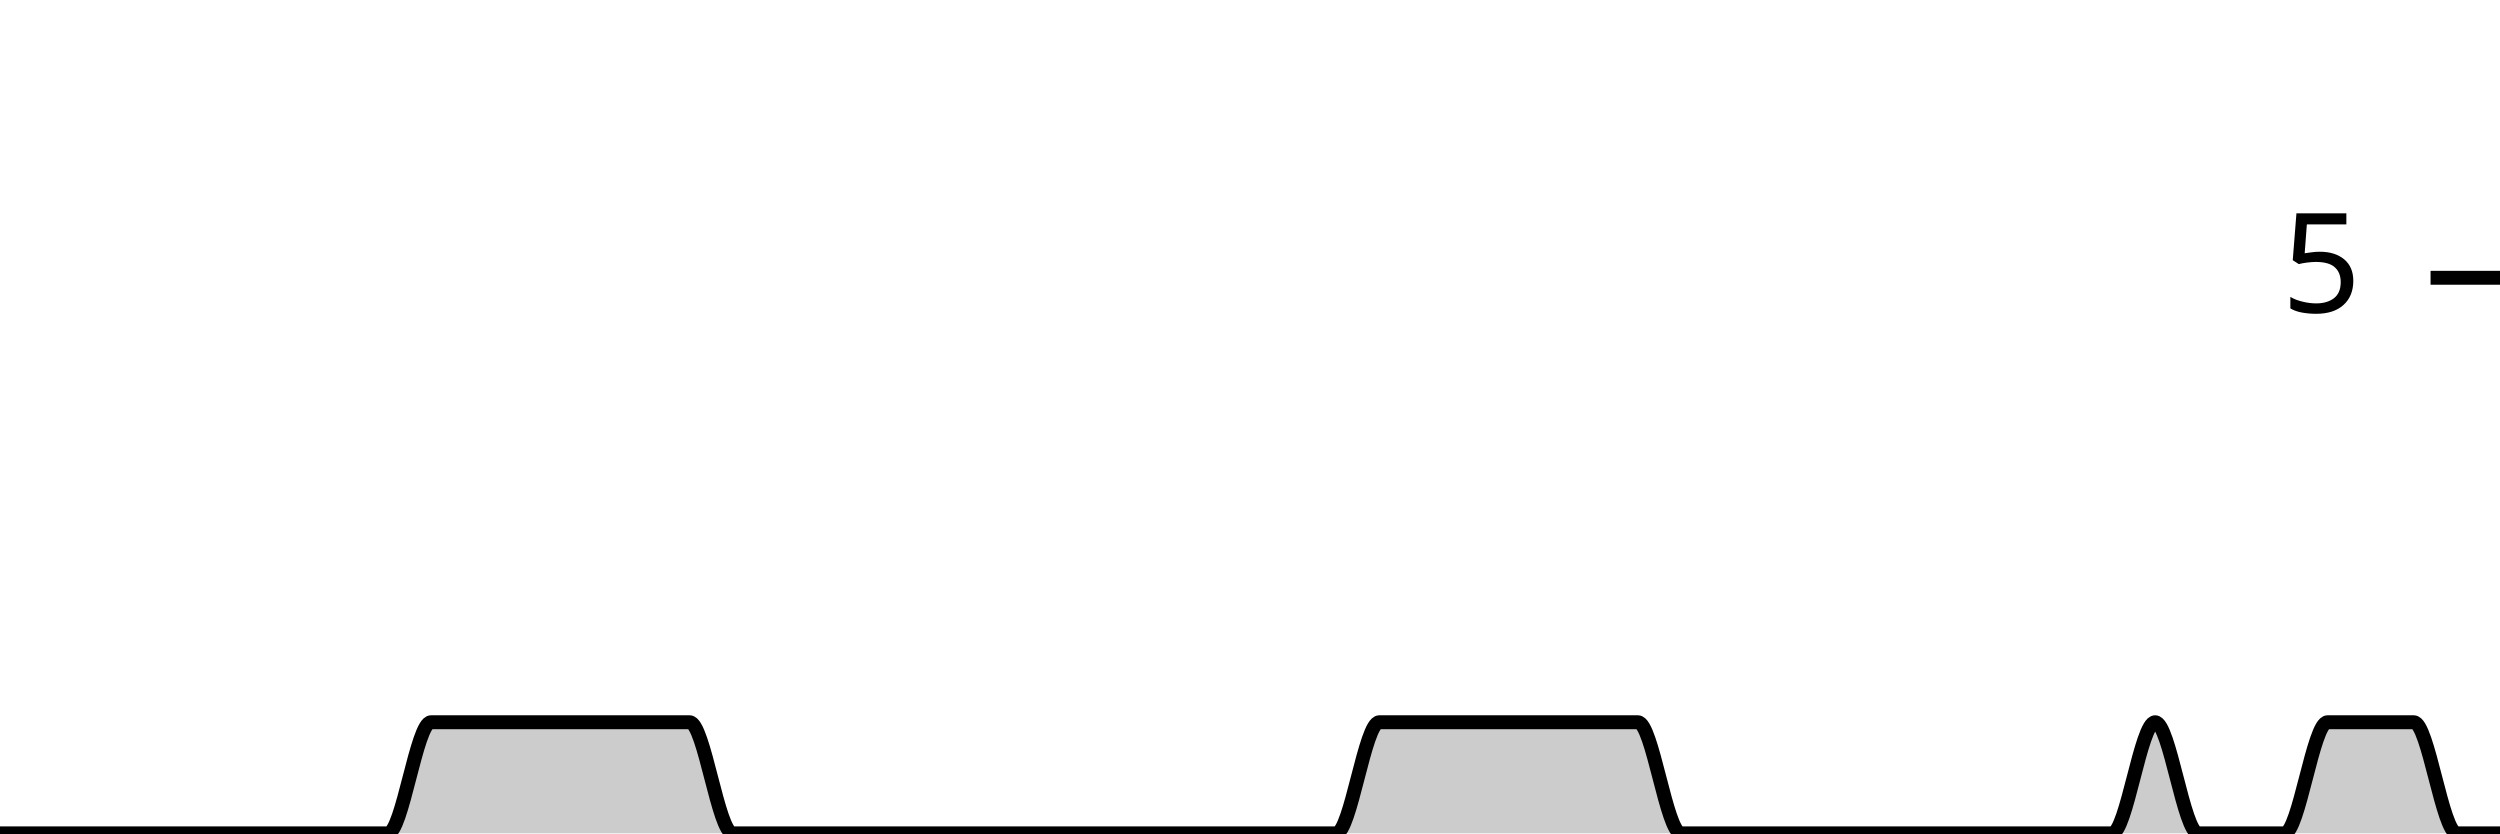
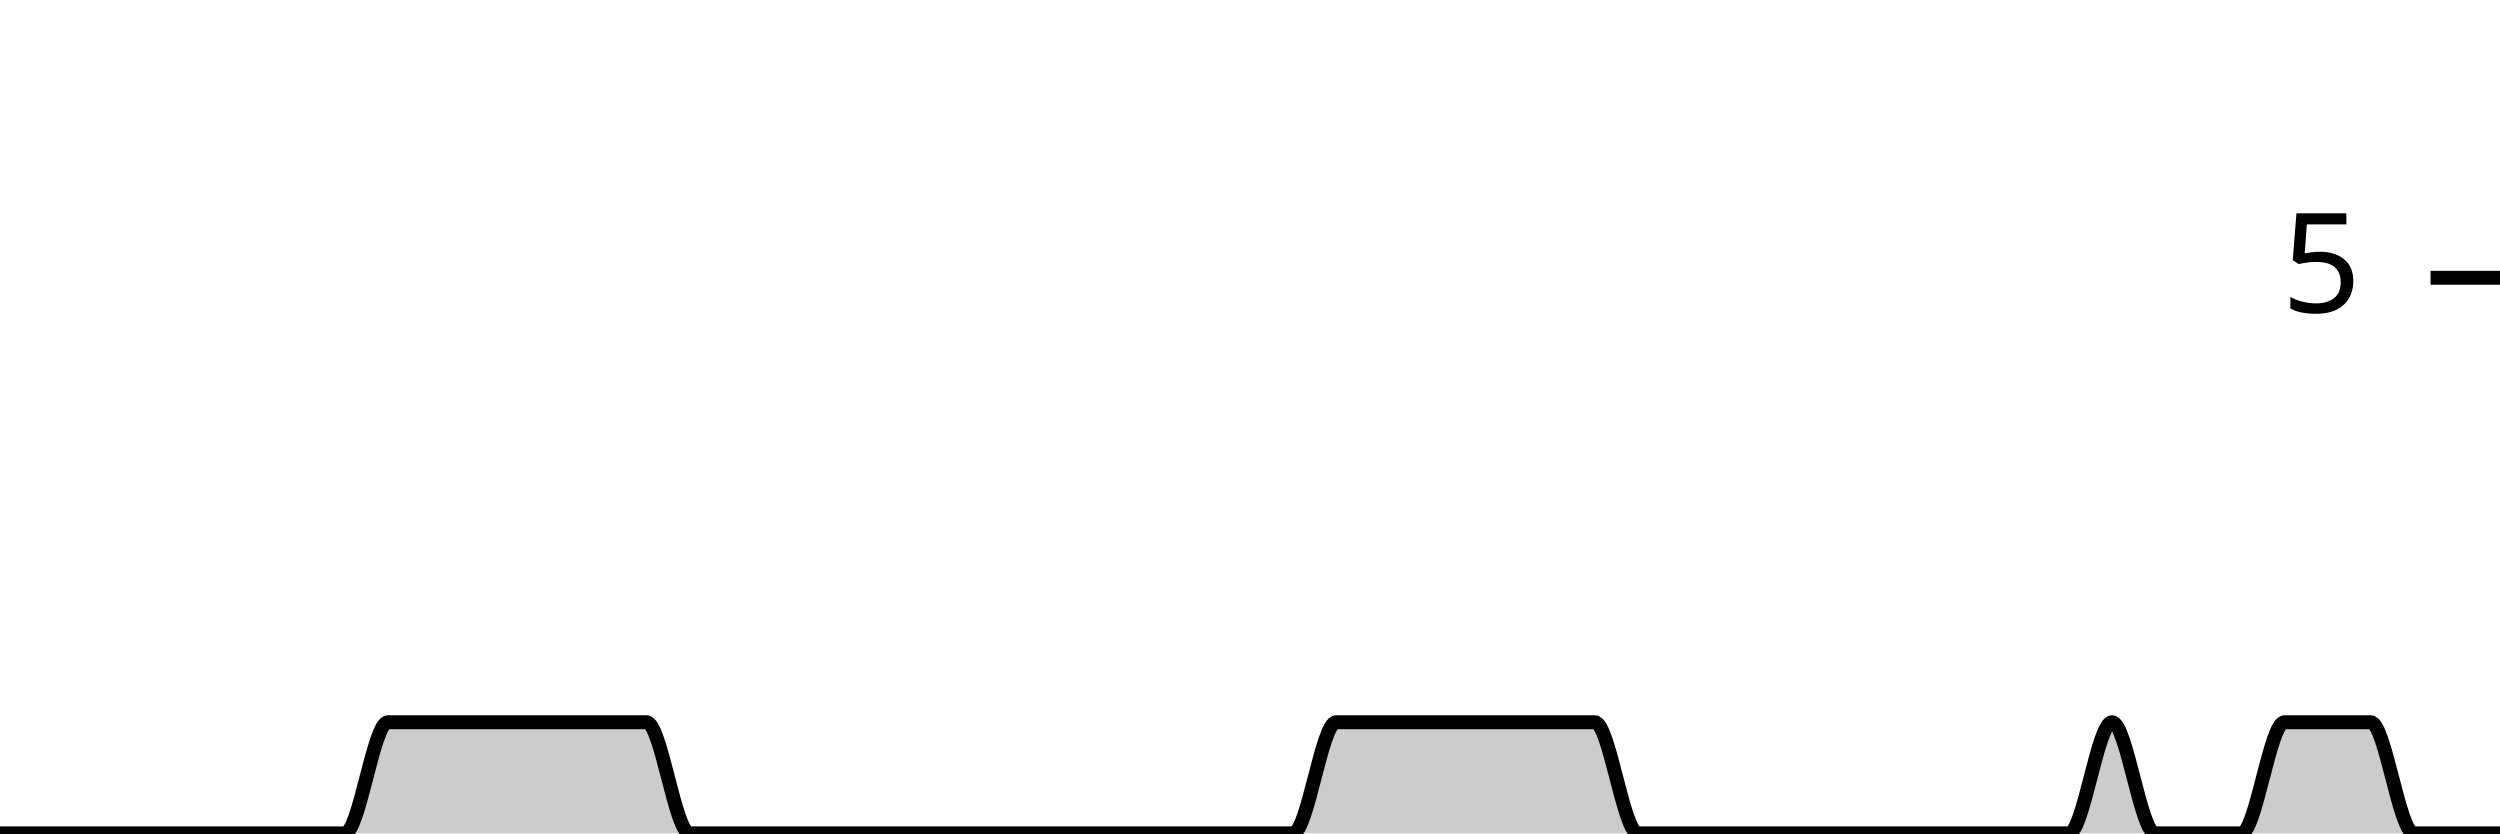
<svg xmlns="http://www.w3.org/2000/svg" viewBox="0 0 180 60">
  <g transform="translate(0,20)">
-     <path class="area" fill="rgba(0, 0, 0, 0.2)" d="M0,40C1.034,40,2.069,40,3.103,40C4.138,40,5.172,40,6.207,40C7.241,40,8.276,40,9.31,40C10.345,40,11.379,40,12.414,40C13.448,40,14.483,40,15.517,40C16.552,40,17.586,40,18.621,40C19.655,40,20.69,40,21.724,40C22.759,40,23.793,40,24.828,40C25.862,40,26.897,40,27.931,40C28.966,40,30,32,31.034,32C32.069,32,33.103,32,34.138,32C35.172,32,36.207,32,37.241,32C38.276,32,39.31,32,40.345,32C41.379,32,42.414,32,43.448,32C44.483,32,45.517,32,46.552,32C47.586,32,48.621,32,49.655,32C50.69,32,51.724,40,52.759,40C53.793,40,54.828,40,55.862,40C56.897,40,57.931,40,58.966,40C60,40,61.034,40,62.069,40C63.103,40,64.138,40,65.172,40C66.207,40,67.241,40,68.276,40C69.31,40,70.345,40,71.379,40C72.414,40,73.448,40,74.483,40C75.517,40,76.552,40,77.586,40C78.621,40,79.655,40,80.69,40C81.724,40,82.759,40,83.793,40C84.828,40,85.862,40,86.897,40C87.931,40,88.966,40,90,40C91.034,40,92.069,40,93.103,40C94.138,40,95.172,40,96.207,40C97.241,40,98.276,32,99.31,32C100.345,32,101.379,32,102.414,32C103.448,32,104.483,32,105.517,32C106.552,32,107.586,32,108.621,32C109.655,32,110.69,32,111.724,32C112.759,32,113.793,32,114.828,32C115.862,32,116.897,32,117.931,32C118.966,32,120,40,121.034,40C122.069,40,123.103,40,124.138,40C125.172,40,126.207,40,127.241,40C128.276,40,129.31,40,130.345,40C131.379,40,132.414,40,133.448,40C134.483,40,135.517,40,136.552,40C137.586,40,138.621,40,139.655,40C140.69,40,141.724,40,142.759,40C143.793,40,144.828,40,145.862,40C146.897,40,147.931,40,148.966,40C150,40,151.034,40,152.069,40C153.103,40,154.138,32,155.172,32C156.207,32,157.241,40,158.276,40C159.31,40,160.345,40,161.379,40C162.414,40,163.448,40,164.483,40C165.517,40,166.552,32,167.586,32C168.621,32,169.655,32,170.69,32C171.724,32,172.759,32,173.793,32C174.828,32,175.862,40,176.897,40C177.931,40,178.966,40,180,40L180,40C178.966,40,177.931,40,176.897,40C175.862,40,174.828,40,173.793,40C172.759,40,171.724,40,170.69,40C169.655,40,168.621,40,167.586,40C166.552,40,165.517,40,164.483,40C163.448,40,162.414,40,161.379,40C160.345,40,159.31,40,158.276,40C157.241,40,156.207,40,155.172,40C154.138,40,153.103,40,152.069,40C151.034,40,150,40,148.966,40C147.931,40,146.897,40,145.862,40C144.828,40,143.793,40,142.759,40C141.724,40,140.69,40,139.655,40C138.621,40,137.586,40,136.552,40C135.517,40,134.483,40,133.448,40C132.414,40,131.379,40,130.345,40C129.31,40,128.276,40,127.241,40C126.207,40,125.172,40,124.138,40C123.103,40,122.069,40,121.034,40C120,40,118.966,40,117.931,40C116.897,40,115.862,40,114.828,40C113.793,40,112.759,40,111.724,40C110.69,40,109.655,40,108.621,40C107.586,40,106.552,40,105.517,40C104.483,40,103.448,40,102.414,40C101.379,40,100.345,40,99.31,40C98.276,40,97.241,40,96.207,40C95.172,40,94.138,40,93.103,40C92.069,40,91.034,40,90,40C88.966,40,87.931,40,86.897,40C85.862,40,84.828,40,83.793,40C82.759,40,81.724,40,80.69,40C79.655,40,78.621,40,77.586,40C76.552,40,75.517,40,74.483,40C73.448,40,72.414,40,71.379,40C70.345,40,69.31,40,68.276,40C67.241,40,66.207,40,65.172,40C64.138,40,63.103,40,62.069,40C61.034,40,60,40,58.966,40C57.931,40,56.897,40,55.862,40C54.828,40,53.793,40,52.759,40C51.724,40,50.69,40,49.655,40C48.621,40,47.586,40,46.552,40C45.517,40,44.483,40,43.448,40C42.414,40,41.379,40,40.345,40C39.31,40,38.276,40,37.241,40C36.207,40,35.172,40,34.138,40C33.103,40,32.069,40,31.034,40C30,40,28.966,40,27.931,40C26.897,40,25.862,40,24.828,40C23.793,40,22.759,40,21.724,40C20.69,40,19.655,40,18.621,40C17.586,40,16.552,40,15.517,40C14.483,40,13.448,40,12.414,40C11.379,40,10.345,40,9.31,40C8.276,40,7.241,40,6.207,40C5.172,40,4.138,40,3.103,40C2.069,40,1.034,40,0,40Z" />
-     <path class="line" stroke="black" fill="none" d="M0,40C1.034,40,2.069,40,3.103,40C4.138,40,5.172,40,6.207,40C7.241,40,8.276,40,9.31,40C10.345,40,11.379,40,12.414,40C13.448,40,14.483,40,15.517,40C16.552,40,17.586,40,18.621,40C19.655,40,20.69,40,21.724,40C22.759,40,23.793,40,24.828,40C25.862,40,26.897,40,27.931,40C28.966,40,30,32,31.034,32C32.069,32,33.103,32,34.138,32C35.172,32,36.207,32,37.241,32C38.276,32,39.31,32,40.345,32C41.379,32,42.414,32,43.448,32C44.483,32,45.517,32,46.552,32C47.586,32,48.621,32,49.655,32C50.69,32,51.724,40,52.759,40C53.793,40,54.828,40,55.862,40C56.897,40,57.931,40,58.966,40C60,40,61.034,40,62.069,40C63.103,40,64.138,40,65.172,40C66.207,40,67.241,40,68.276,40C69.31,40,70.345,40,71.379,40C72.414,40,73.448,40,74.483,40C75.517,40,76.552,40,77.586,40C78.621,40,79.655,40,80.69,40C81.724,40,82.759,40,83.793,40C84.828,40,85.862,40,86.897,40C87.931,40,88.966,40,90,40C91.034,40,92.069,40,93.103,40C94.138,40,95.172,40,96.207,40C97.241,40,98.276,32,99.31,32C100.345,32,101.379,32,102.414,32C103.448,32,104.483,32,105.517,32C106.552,32,107.586,32,108.621,32C109.655,32,110.69,32,111.724,32C112.759,32,113.793,32,114.828,32C115.862,32,116.897,32,117.931,32C118.966,32,120,40,121.034,40C122.069,40,123.103,40,124.138,40C125.172,40,126.207,40,127.241,40C128.276,40,129.31,40,130.345,40C131.379,40,132.414,40,133.448,40C134.483,40,135.517,40,136.552,40C137.586,40,138.621,40,139.655,40C140.69,40,141.724,40,142.759,40C143.793,40,144.828,40,145.862,40C146.897,40,147.931,40,148.966,40C150,40,151.034,40,152.069,40C153.103,40,154.138,32,155.172,32C156.207,32,157.241,40,158.276,40C159.31,40,160.345,40,161.379,40C162.414,40,163.448,40,164.483,40C165.517,40,166.552,32,167.586,32C168.621,32,169.655,32,170.69,32C171.724,32,172.759,32,173.793,32C174.828,32,175.862,40,176.897,40C177.931,40,178.966,40,180,40" />
+     <path class="area" fill="rgba(0, 0, 0, 0.2)" d="M0,40C1.034,40,2.069,40,3.103,40C4.138,40,5.172,40,6.207,40C7.241,40,8.276,40,9.31,40C10.345,40,11.379,40,12.414,40C13.448,40,14.483,40,15.517,40C16.552,40,17.586,40,18.621,40C19.655,40,20.69,40,21.724,40C22.759,40,23.793,40,24.828,40C25.862,40,26.897,32,27.931,32C28.966,32,30,32,31.034,32C32.069,32,33.103,32,34.138,32C35.172,32,36.207,32,37.241,32C38.276,32,39.31,32,40.345,32C41.379,32,42.414,32,43.448,32C44.483,32,45.517,32,46.552,32C47.586,32,48.621,40,49.655,40C50.69,40,51.724,40,52.759,40C53.793,40,54.828,40,55.862,40C56.897,40,57.931,40,58.966,40C60,40,61.034,40,62.069,40C63.103,40,64.138,40,65.172,40C66.207,40,67.241,40,68.276,40C69.31,40,70.345,40,71.379,40C72.414,40,73.448,40,74.483,40C75.517,40,76.552,40,77.586,40C78.621,40,79.655,40,80.69,40C81.724,40,82.759,40,83.793,40C84.828,40,85.862,40,86.897,40C87.931,40,88.966,40,90,40C91.034,40,92.069,40,93.103,40C94.138,40,95.172,32,96.207,32C97.241,32,98.276,32,99.31,32C100.345,32,101.379,32,102.414,32C103.448,32,104.483,32,105.517,32C106.552,32,107.586,32,108.621,32C109.655,32,110.69,32,111.724,32C112.759,32,113.793,32,114.828,32C115.862,32,116.897,40,117.931,40C118.966,40,120,40,121.034,40C122.069,40,123.103,40,124.138,40C125.172,40,126.207,40,127.241,40C128.276,40,129.31,40,130.345,40C131.379,40,132.414,40,133.448,40C134.483,40,135.517,40,136.552,40C137.586,40,138.621,40,139.655,40C140.69,40,141.724,40,142.759,40C143.793,40,144.828,40,145.862,40C146.897,40,147.931,40,148.966,40C150,40,151.034,32,152.069,32C153.103,32,154.138,40,155.172,40C156.207,40,157.241,40,158.276,40C159.31,40,160.345,40,161.379,40C162.414,40,163.448,32,164.483,32C165.517,32,166.552,32,167.586,32C168.621,32,169.655,32,170.69,32C171.724,32,172.759,40,173.793,40C174.828,40,175.862,40,176.897,40C177.931,40,178.966,40,180,40L180,40C178.966,40,177.931,40,176.897,40C175.862,40,174.828,40,173.793,40C172.759,40,171.724,40,170.69,40C169.655,40,168.621,40,167.586,40C166.552,40,165.517,40,164.483,40C163.448,40,162.414,40,161.379,40C160.345,40,159.31,40,158.276,40C157.241,40,156.207,40,155.172,40C154.138,40,153.103,40,152.069,40C151.034,40,150,40,148.966,40C147.931,40,146.897,40,145.862,40C144.828,40,143.793,40,142.759,40C141.724,40,140.69,40,139.655,40C138.621,40,137.586,40,136.552,40C135.517,40,134.483,40,133.448,40C132.414,40,131.379,40,130.345,40C129.31,40,128.276,40,127.241,40C126.207,40,125.172,40,124.138,40C123.103,40,122.069,40,121.034,40C120,40,118.966,40,117.931,40C116.897,40,115.862,40,114.828,40C113.793,40,112.759,40,111.724,40C110.69,40,109.655,40,108.621,40C107.586,40,106.552,40,105.517,40C104.483,40,103.448,40,102.414,40C101.379,40,100.345,40,99.31,40C98.276,40,97.241,40,96.207,40C95.172,40,94.138,40,93.103,40C92.069,40,91.034,40,90,40C88.966,40,87.931,40,86.897,40C85.862,40,84.828,40,83.793,40C82.759,40,81.724,40,80.69,40C79.655,40,78.621,40,77.586,40C76.552,40,75.517,40,74.483,40C73.448,40,72.414,40,71.379,40C70.345,40,69.31,40,68.276,40C67.241,40,66.207,40,65.172,40C64.138,40,63.103,40,62.069,40C61.034,40,60,40,58.966,40C57.931,40,56.897,40,55.862,40C54.828,40,53.793,40,52.759,40C51.724,40,50.69,40,49.655,40C48.621,40,47.586,40,46.552,40C45.517,40,44.483,40,43.448,40C42.414,40,41.379,40,40.345,40C39.31,40,38.276,40,37.241,40C36.207,40,35.172,40,34.138,40C33.103,40,32.069,40,31.034,40C30,40,28.966,40,27.931,40C26.897,40,25.862,40,24.828,40C23.793,40,22.759,40,21.724,40C20.69,40,19.655,40,18.621,40C17.586,40,16.552,40,15.517,40C14.483,40,13.448,40,12.414,40C11.379,40,10.345,40,9.31,40C8.276,40,7.241,40,6.207,40C5.172,40,4.138,40,3.103,40C2.069,40,1.034,40,0,40Z" />
+     <path class="line" stroke="black" fill="none" d="M0,40C1.034,40,2.069,40,3.103,40C4.138,40,5.172,40,6.207,40C7.241,40,8.276,40,9.31,40C10.345,40,11.379,40,12.414,40C13.448,40,14.483,40,15.517,40C16.552,40,17.586,40,18.621,40C19.655,40,20.69,40,21.724,40C22.759,40,23.793,40,24.828,40C25.862,40,26.897,32,27.931,32C28.966,32,30,32,31.034,32C32.069,32,33.103,32,34.138,32C35.172,32,36.207,32,37.241,32C38.276,32,39.31,32,40.345,32C41.379,32,42.414,32,43.448,32C44.483,32,45.517,32,46.552,32C47.586,32,48.621,40,49.655,40C50.69,40,51.724,40,52.759,40C53.793,40,54.828,40,55.862,40C56.897,40,57.931,40,58.966,40C60,40,61.034,40,62.069,40C63.103,40,64.138,40,65.172,40C66.207,40,67.241,40,68.276,40C69.31,40,70.345,40,71.379,40C72.414,40,73.448,40,74.483,40C75.517,40,76.552,40,77.586,40C78.621,40,79.655,40,80.69,40C81.724,40,82.759,40,83.793,40C84.828,40,85.862,40,86.897,40C87.931,40,88.966,40,90,40C91.034,40,92.069,40,93.103,40C94.138,40,95.172,32,96.207,32C97.241,32,98.276,32,99.31,32C100.345,32,101.379,32,102.414,32C103.448,32,104.483,32,105.517,32C106.552,32,107.586,32,108.621,32C109.655,32,110.69,32,111.724,32C112.759,32,113.793,32,114.828,32C115.862,32,116.897,40,117.931,40C118.966,40,120,40,121.034,40C122.069,40,123.103,40,124.138,40C125.172,40,126.207,40,127.241,40C128.276,40,129.31,40,130.345,40C131.379,40,132.414,40,133.448,40C134.483,40,135.517,40,136.552,40C137.586,40,138.621,40,139.655,40C140.69,40,141.724,40,142.759,40C143.793,40,144.828,40,145.862,40C146.897,40,147.931,40,148.966,40C150,40,151.034,32,152.069,32C153.103,32,154.138,40,155.172,40C156.207,40,157.241,40,158.276,40C159.31,40,160.345,40,161.379,40C162.414,40,163.448,32,164.483,32C165.517,32,166.552,32,167.586,32C168.621,32,169.655,32,170.69,32C171.724,32,172.759,40,173.793,40C174.828,40,175.862,40,176.897,40C177.931,40,178.966,40,180,40" />
    <path class="axis-ceiling" stroke-width="1" stroke="black" fill="none" d="M175,0L180,0" />
    <text class="axis-ceiling-label" font-family="sans-serif" text-anchor="end" font-size="10px" x="170" y="2.5">5</text>
  </g>
</svg>
